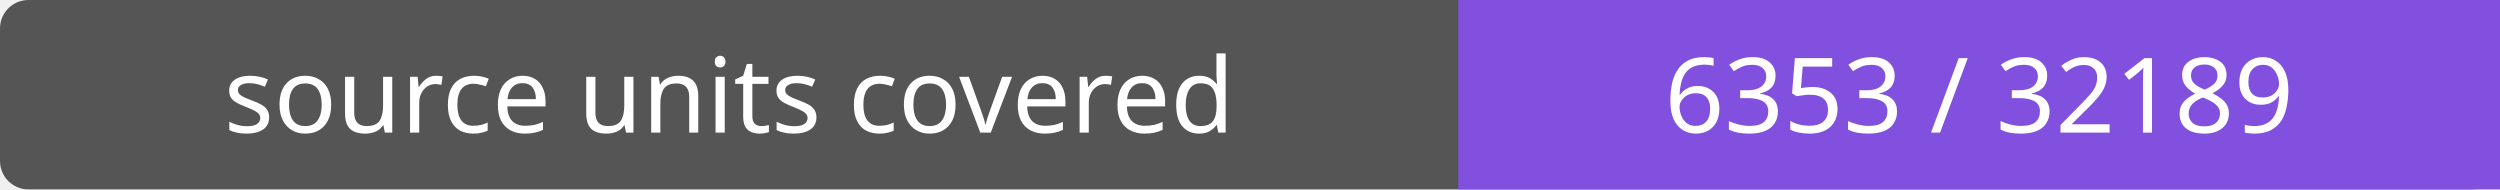
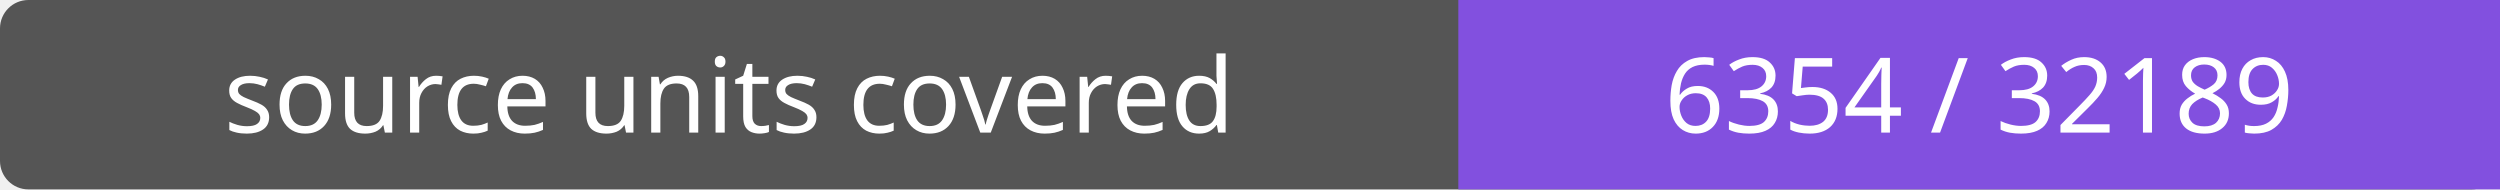
- <svg xmlns="http://www.w3.org/2000/svg" width="264" height="20" role="img" aria-label="source units covered: 6353 / 32189">
+ <svg xmlns="http://www.w3.org/2000/svg" width="264" height="20" role="img" aria-label="source units covered: 6354 / 32189">
  <rect width="264" height="20" rx="3" fill="#555" />
  <path fill="#8250df" d="M154 0h110v20H154z" />
  <g fill="#fff" text-anchor="middle" font-family="Verdana,sans-serif" font-size="11">
    <text x="77.0" y="14">source units covered</text>
-     <text x="209.0" y="14">6353 / 32189</text>
+     <text x="209.0" y="14">6354 / 32189</text>
  </g>
</svg>
